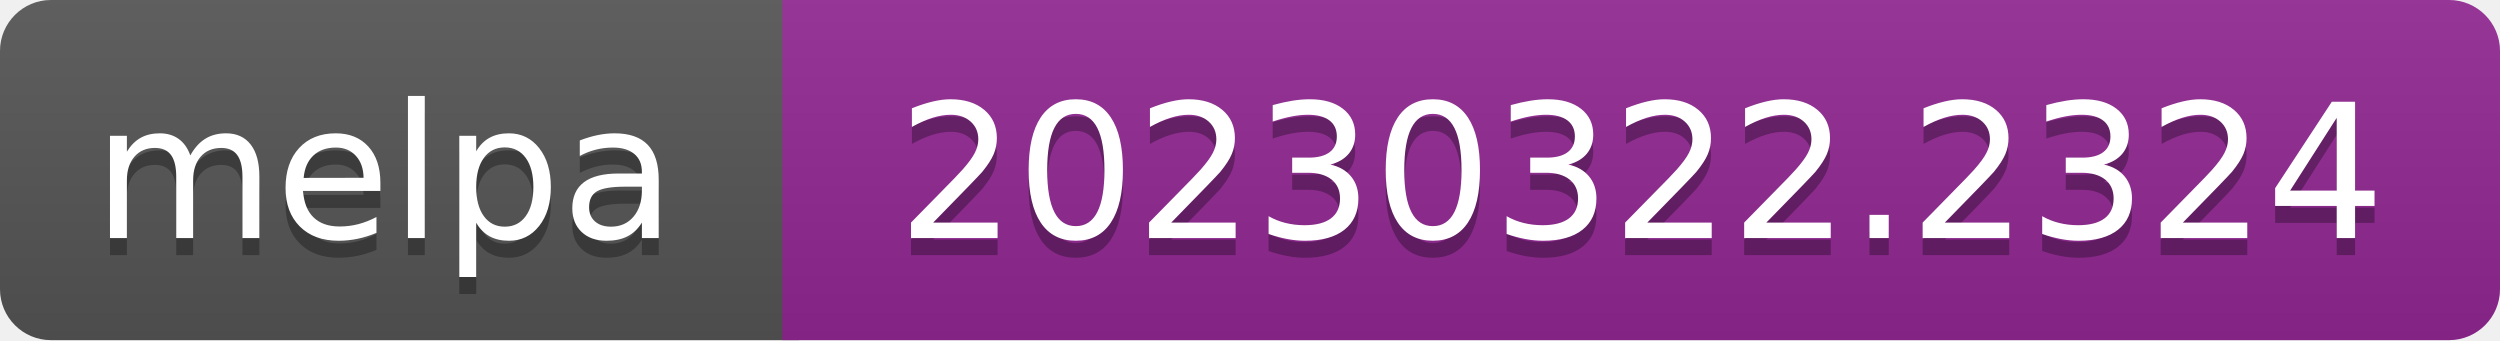
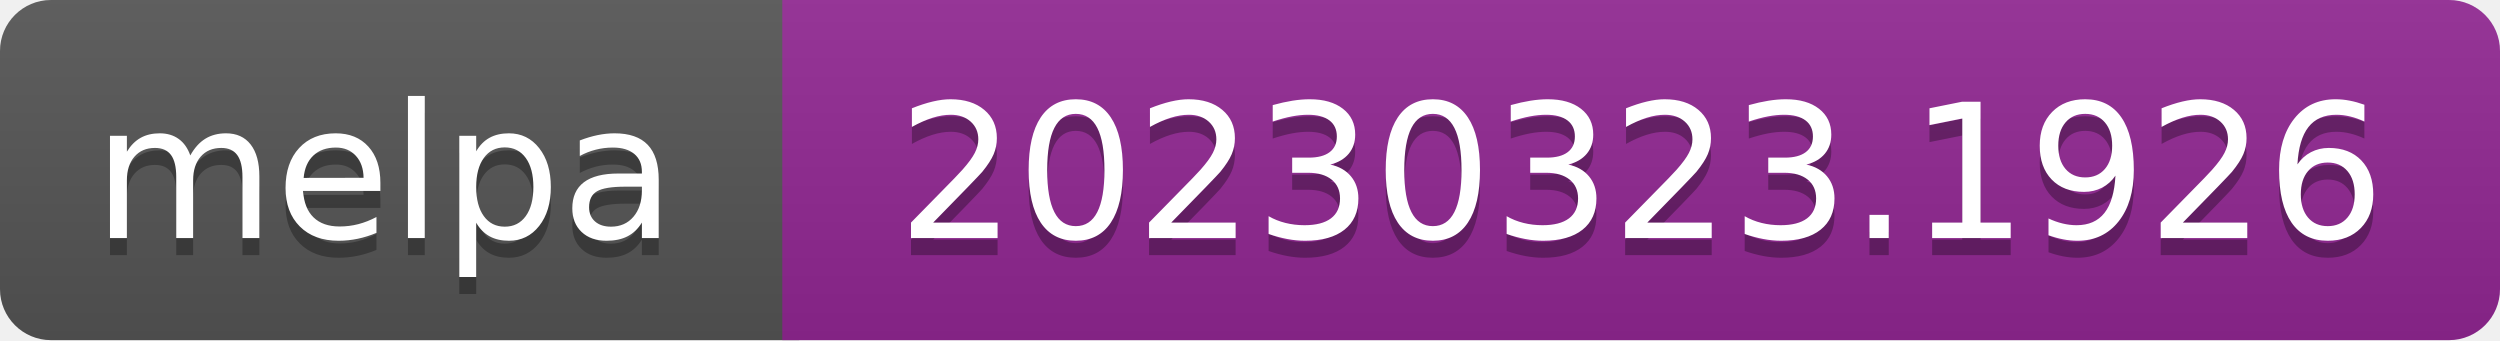
- <svg xmlns="http://www.w3.org/2000/svg" width="147" height="20" role="img" aria-label="melpa: 20230322.2324">
+ <svg xmlns="http://www.w3.org/2000/svg" width="147" height="20" role="img" aria-label="melpa: 20230323.1926">
  <linearGradient id="s" x2="0" y2="100%">
    <stop offset="0" stop-color="#bbb" stop-opacity=".1" />
    <stop offset="1" stop-opacity=".1" />
  </linearGradient>
  <clipPath id="r">
    <rect width="147" height="20" rx="3" fill="#fff" />
  </clipPath>
  <g clip-path="url(#r)">
    <rect width="47" height="20" fill="#555" />
    <rect x="46" width="147" height="20" fill="#922793" />
    <rect width="147" height="20" fill="url(#s)" />
  </g>
  <g fill="#fff" text-anchor="middle" font-family="Verdana,Geneva,DejaVu Sans,sans-serif" font-size="110" text-rendering="geometricPrecision">
    <text aria-hidden="true" x="226" y="150" fill="#010101" fill-opacity=".3" transform="scale(.1)" textLength="343">melpa</text>
    <text x="226" y="140" transform="scale(.1)" fill="#fff" textLength="343">melpa</text>
-     <text aria-hidden="true" x="965" y="150" fill="#010101" fill-opacity=".3" transform="scale(.1)" textLength="875">20230322.2324</text>
-     <text x="965" y="140" transform="scale(.1)" fill="#fff" textLength="875">20230322.2324</text>
+     <text aria-hidden="true" x="965" y="150" fill="#010101" fill-opacity=".3" transform="scale(.1)" textLength="875">20230323.1926</text>
+     <text x="965" y="140" transform="scale(.1)" fill="#fff" textLength="875">20230323.1926</text>
  </g>
</svg>
